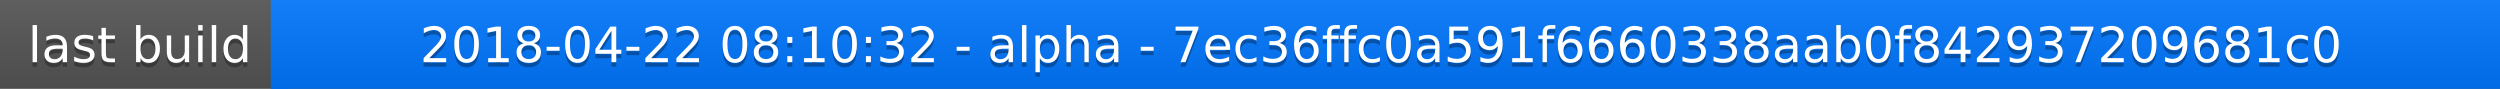
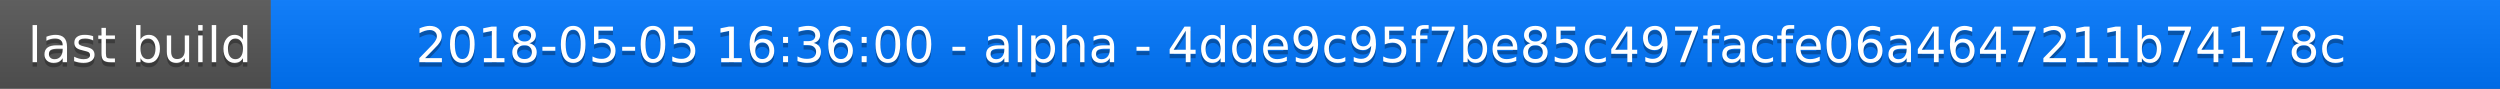
<svg xmlns="http://www.w3.org/2000/svg" width="563" height="20">
  <linearGradient id="a" x2="0" y2="100%">
    <stop offset="0" stop-color="#bbb" stop-opacity=".1" />
    <stop offset="1" stop-opacity=".1" />
  </linearGradient>
  <rect rx="0" width="563" height="20" fill="#555" />
  <rect rx="0" x="61" width="502" height="20" fill="#07f" />
  <path fill="#07f" d="M61 0h4v20h-4z" />
  <rect rx="0" width="563" height="20" fill="url(#a)" />
  <g fill="#fff" text-anchor="middle" font-family="DejaVu Sans,Verdana,Geneva,sans-serif" font-size="11">
    <text x="31.5" y="15" fill="#010101" fill-opacity=".3">last build</text>
    <text x="31.5" y="14">last build</text>
-     <text x="311" y="15" fill="#010101" fill-opacity=".3">2018-04-22 08:10:32 - alpha - 7ec36ffc0a591f6660338aab0f842937209681c0</text>
-     <text x="311" y="14">2018-04-22 08:10:32 - alpha - 7ec36ffc0a591f6660338aab0f842937209681c0</text>
+     <text x="311" y="15" fill="#010101" fill-opacity=".3">2018-05-05 16:36:00 - alpha - 4dde9c95f7be85c497facfe06a4647211b74178c</text>
+     <text x="311" y="14">2018-05-05 16:36:00 - alpha - 4dde9c95f7be85c497facfe06a4647211b74178c</text>
  </g>
</svg>
